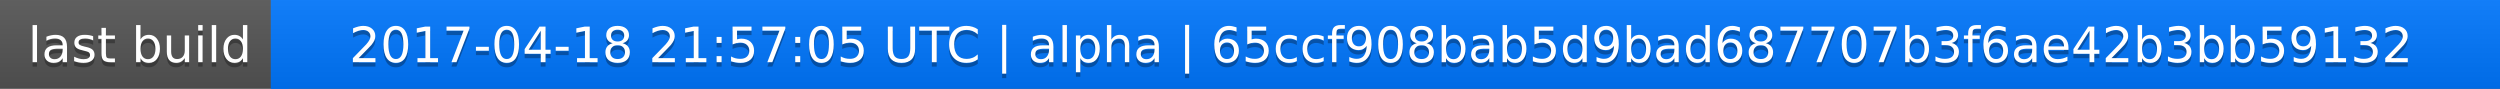
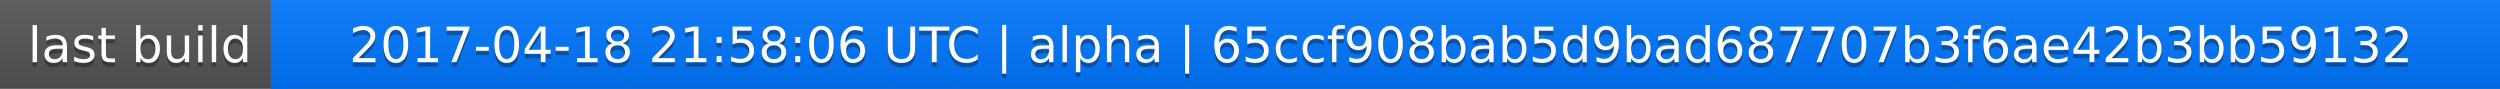
<svg xmlns="http://www.w3.org/2000/svg" width="563" height="20">
  <linearGradient id="a" x2="0" y2="100%">
    <stop offset="0" stop-color="#bbb" stop-opacity=".1" />
    <stop offset="1" stop-opacity=".1" />
  </linearGradient>
  <rect rx="0" width="563" height="20" fill="#555" />
  <rect rx="0" x="61" width="502" height="20" fill="#07f" />
  <path fill="#07f" d="M61 0h4v20h-4z" />
  <rect rx="0" width="563" height="20" fill="url(#a)" />
  <g fill="#fff" text-anchor="middle" font-family="DejaVu Sans,Verdana,Geneva,sans-serif" font-size="11">
    <text x="31.5" y="15" fill="#010101" fill-opacity=".3">last build</text>
    <text x="31.5" y="14">last build</text>
-     <text x="311" y="15" fill="#010101" fill-opacity=".3">2017-04-18 21:57:05 UTC | alpha | 65ccf908bab5d9bad687707b3f6ae42b3bb59132</text>
-     <text x="311" y="14">2017-04-18 21:57:05 UTC | alpha | 65ccf908bab5d9bad687707b3f6ae42b3bb59132</text>
+     <text x="311" y="15" fill="#010101" fill-opacity=".3">2017-04-18 21:58:06 UTC | alpha | 65ccf908bab5d9bad687707b3f6ae42b3bb59132</text>
+     <text x="311" y="14">2017-04-18 21:58:06 UTC | alpha | 65ccf908bab5d9bad687707b3f6ae42b3bb59132</text>
  </g>
</svg>
